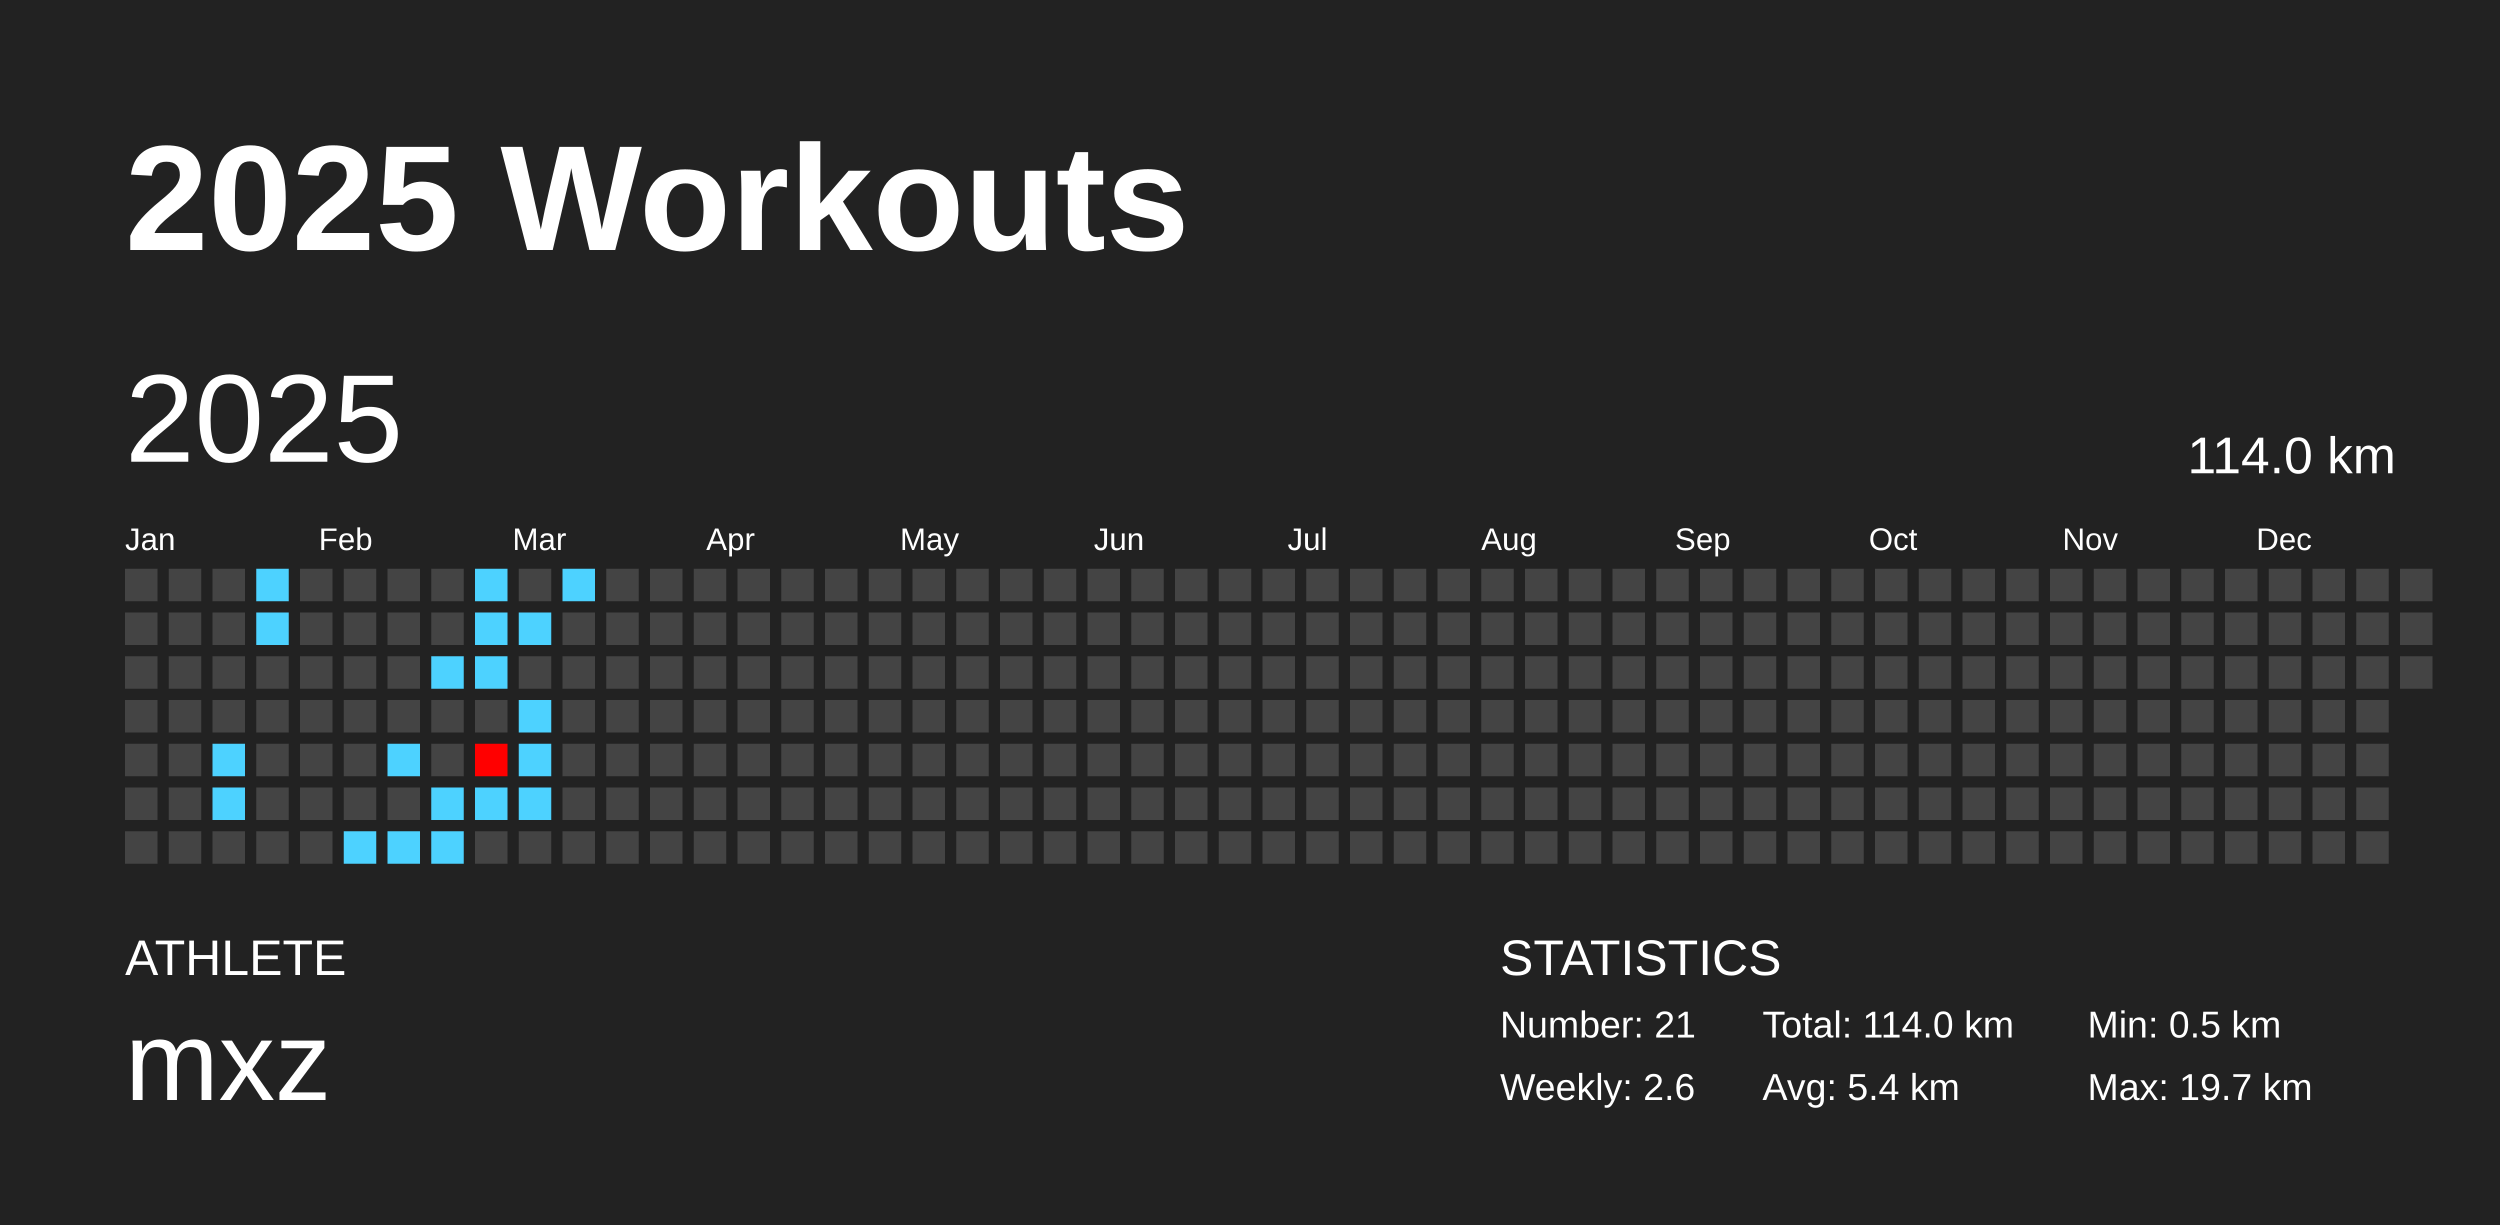
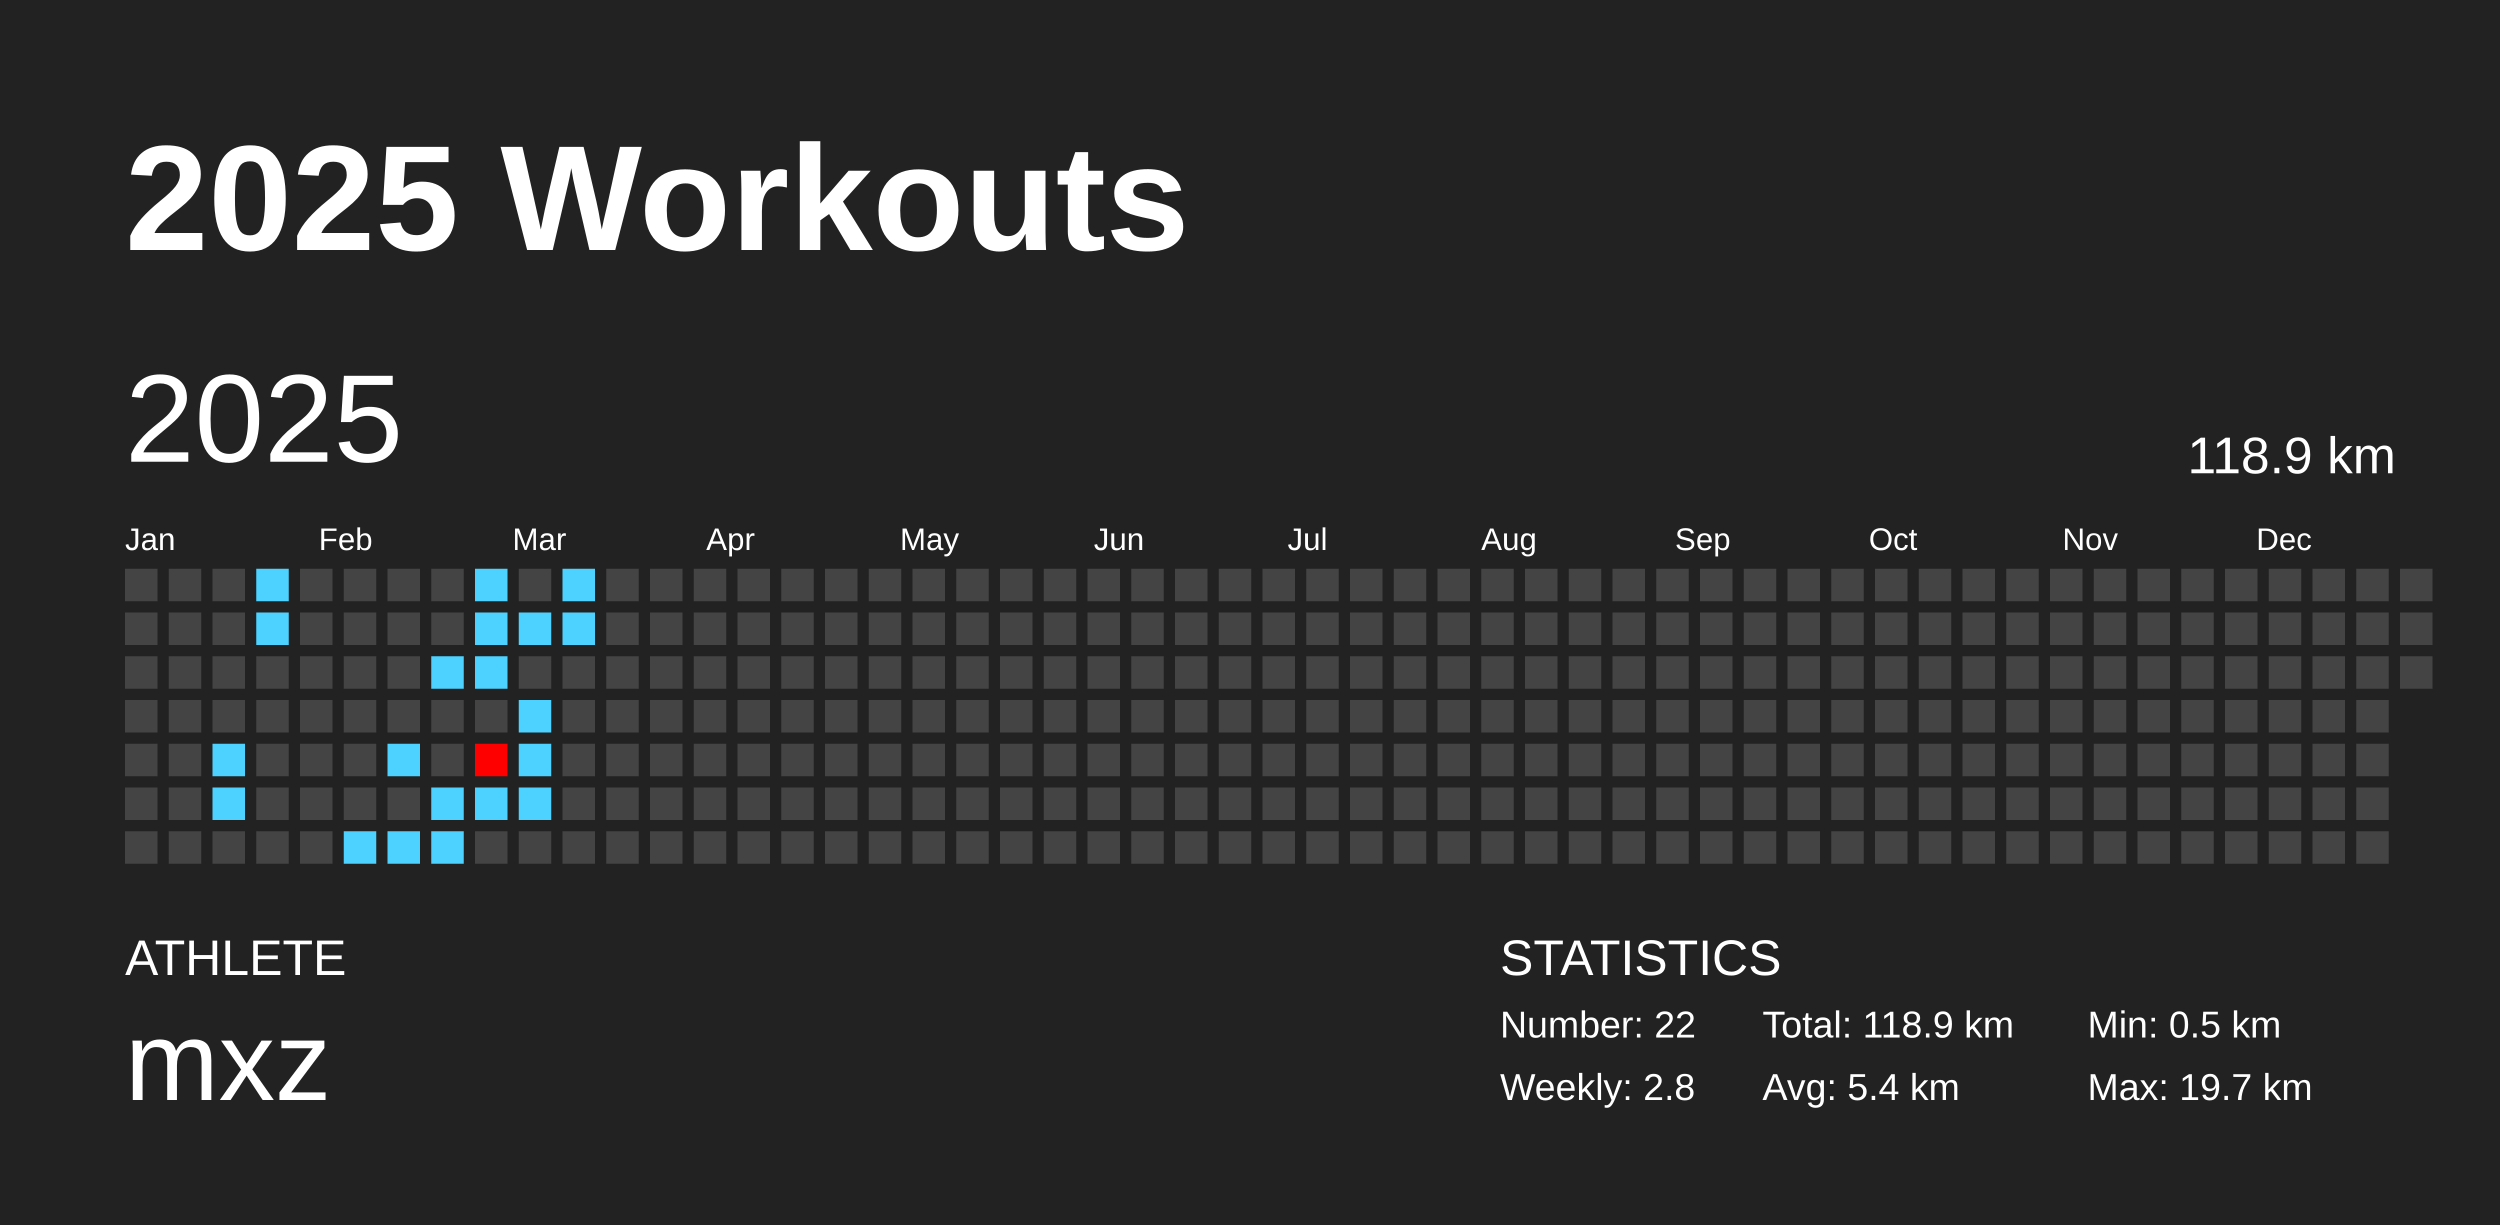
<svg xmlns="http://www.w3.org/2000/svg" baseProfile="full" height="98mm" version="1.1" viewBox="0,0,200,98" width="200mm">
  <defs />
  <rect fill="#222222" height="98" width="200" x="0" y="0" />
  <text fill="#FFFFFF" style="font-size:12px; font-family:Arial; font-weight:bold;" x="10" y="20">2025 Workouts</text>
  <text fill="#FFFFFF" style="font-size:4px; font-family:Arial" x="10" y="78">ATHLETE</text>
  <text fill="#FFFFFF" style="font-size:9px; font-family:Arial" x="10" y="88">mxz</text>
  <text fill="#FFFFFF" style="font-size:4px; font-family:Arial" x="120" y="78">STATISTICS</text>
-   <text fill="#FFFFFF" style="font-size:3px; font-family:Arial" x="120" y="83">Number: 21</text>
-   <text fill="#FFFFFF" style="font-size:3px; font-family:Arial" x="120" y="88">Weekly: 2.6</text>
-   <text fill="#FFFFFF" style="font-size:3px; font-family:Arial" x="141" y="83">Total: 114.0 km</text>
+   <text fill="#FFFFFF" style="font-size:3px; font-family:Arial" x="120" y="83">Number: 22</text>
+   <text fill="#FFFFFF" style="font-size:3px; font-family:Arial" x="120" y="88">Weekly: 2.8</text>
+   <text fill="#FFFFFF" style="font-size:3px; font-family:Arial" x="141" y="83">Total: 118.9 km</text>
  <text fill="#FFFFFF" style="font-size:3px; font-family:Arial" x="141" y="88">Avg: 5.4 km</text>
  <text fill="#FFFFFF" style="font-size:3px; font-family:Arial" x="167" y="83">Min: 0.5 km</text>
  <text fill="#FFFFFF" style="font-size:3px; font-family:Arial" x="167" y="88">Max: 19.7 km</text>
  <text dominant-baseline="hanging" fill="#FFFFFF" style="font-size:10.0px; font-family:Arial;" x="10" y="30">2025</text>
-   <text dominant-baseline="hanging" fill="#FFFFFF" style="font-size:4.125px; font-family:Arial;" x="175" y="35">114.0 km</text>
+   <text dominant-baseline="hanging" fill="#FFFFFF" style="font-size:4.125px; font-family:Arial;" x="175" y="35">118.9 km</text>
  <text fill="#FFFFFF" style="font-size:2.5px; font-family:Arial" x="10.0" y="44">Jan</text>
  <text fill="#FFFFFF" style="font-size:2.5px; font-family:Arial" x="25.5" y="44">Feb</text>
  <text fill="#FFFFFF" style="font-size:2.5px; font-family:Arial" x="41.0" y="44">Mar</text>
  <text fill="#FFFFFF" style="font-size:2.5px; font-family:Arial" x="56.5" y="44">Apr</text>
  <text fill="#FFFFFF" style="font-size:2.5px; font-family:Arial" x="72.0" y="44">May</text>
  <text fill="#FFFFFF" style="font-size:2.5px; font-family:Arial" x="87.5" y="44">Jun</text>
  <text fill="#FFFFFF" style="font-size:2.5px; font-family:Arial" x="103.0" y="44">Jul</text>
  <text fill="#FFFFFF" style="font-size:2.5px; font-family:Arial" x="118.5" y="44">Aug</text>
  <text fill="#FFFFFF" style="font-size:2.5px; font-family:Arial" x="134.0" y="44">Sep</text>
  <text fill="#FFFFFF" style="font-size:2.5px; font-family:Arial" x="149.5" y="44">Oct</text>
  <text fill="#FFFFFF" style="font-size:2.5px; font-family:Arial" x="165.0" y="44">Nov</text>
  <text fill="#FFFFFF" style="font-size:2.5px; font-family:Arial" x="180.5" y="44">Dec</text>
  <rect fill="#444444" height="2.6" width="2.6" x="10.0" y="45.5" />
  <rect fill="#444444" height="2.6" width="2.6" x="10.0" y="49.0" />
  <rect fill="#444444" height="2.6" width="2.6" x="10.0" y="52.5" />
  <rect fill="#444444" height="2.6" width="2.6" x="10.0" y="56.0" />
  <rect fill="#444444" height="2.6" width="2.6" x="10.0" y="59.5" />
  <rect fill="#444444" height="2.6" width="2.6" x="10.0" y="63.0" />
  <rect fill="#444444" height="2.6" width="2.6" x="10.0" y="66.5" />
  <rect fill="#444444" height="2.6" width="2.6" x="13.5" y="45.5" />
  <rect fill="#444444" height="2.6" width="2.6" x="13.5" y="49.0" />
  <rect fill="#444444" height="2.6" width="2.6" x="13.5" y="52.5" />
  <rect fill="#444444" height="2.6" width="2.6" x="13.5" y="56.0" />
  <rect fill="#444444" height="2.6" width="2.6" x="13.5" y="59.5" />
  <rect fill="#444444" height="2.6" width="2.6" x="13.5" y="63.0" />
  <rect fill="#444444" height="2.6" width="2.6" x="13.5" y="66.5" />
  <rect fill="#444444" height="2.6" width="2.6" x="17.0" y="45.5" />
  <rect fill="#444444" height="2.6" width="2.6" x="17.0" y="49.0" />
  <rect fill="#444444" height="2.6" width="2.6" x="17.0" y="52.5" />
  <rect fill="#444444" height="2.6" width="2.6" x="17.0" y="56.0" />
  <rect fill="#4dd2ff" height="2.6" width="2.6" x="17.0" y="59.5" />
  <rect fill="#4dd2ff" height="2.6" width="2.6" x="17.0" y="63.0" />
  <rect fill="#444444" height="2.6" width="2.6" x="17.0" y="66.5" />
  <rect fill="#4dd2ff" height="2.6" width="2.6" x="20.5" y="45.5" />
  <rect fill="#4dd2ff" height="2.6" width="2.6" x="20.5" y="49.0" />
  <rect fill="#444444" height="2.6" width="2.6" x="20.5" y="52.5" />
  <rect fill="#444444" height="2.6" width="2.6" x="20.5" y="56.0" />
  <rect fill="#444444" height="2.6" width="2.6" x="20.5" y="59.5" />
  <rect fill="#444444" height="2.6" width="2.6" x="20.5" y="63.0" />
  <rect fill="#444444" height="2.6" width="2.6" x="20.5" y="66.5" />
  <rect fill="#444444" height="2.6" width="2.6" x="24.0" y="45.5" />
  <rect fill="#444444" height="2.6" width="2.6" x="24.0" y="49.0" />
  <rect fill="#444444" height="2.6" width="2.6" x="24.0" y="52.5" />
  <rect fill="#444444" height="2.6" width="2.6" x="24.0" y="56.0" />
  <rect fill="#444444" height="2.6" width="2.6" x="24.0" y="59.5" />
  <rect fill="#444444" height="2.6" width="2.6" x="24.0" y="63.0" />
  <rect fill="#444444" height="2.6" width="2.6" x="24.0" y="66.5" />
  <rect fill="#444444" height="2.6" width="2.6" x="27.5" y="45.5" />
  <rect fill="#444444" height="2.6" width="2.6" x="27.5" y="49.0" />
  <rect fill="#444444" height="2.6" width="2.6" x="27.5" y="52.5" />
  <rect fill="#444444" height="2.6" width="2.6" x="27.5" y="56.0" />
  <rect fill="#444444" height="2.6" width="2.6" x="27.5" y="59.5" />
  <rect fill="#444444" height="2.6" width="2.6" x="27.5" y="63.0" />
  <rect fill="#4dd2ff" height="2.6" width="2.6" x="27.5" y="66.5" />
  <rect fill="#444444" height="2.6" width="2.6" x="31.0" y="45.5" />
  <rect fill="#444444" height="2.6" width="2.6" x="31.0" y="49.0" />
  <rect fill="#444444" height="2.6" width="2.6" x="31.0" y="52.5" />
  <rect fill="#444444" height="2.6" width="2.6" x="31.0" y="56.0" />
  <rect fill="#4dd2ff" height="2.6" width="2.6" x="31.0" y="59.5" />
  <rect fill="#444444" height="2.6" width="2.6" x="31.0" y="63.0" />
  <rect fill="#4dd2ff" height="2.6" width="2.6" x="31.0" y="66.5" />
  <rect fill="#444444" height="2.6" width="2.6" x="34.5" y="45.5" />
  <rect fill="#444444" height="2.6" width="2.6" x="34.5" y="49.0" />
  <rect fill="#4dd2ff" height="2.6" width="2.6" x="34.5" y="52.5" />
  <rect fill="#444444" height="2.6" width="2.6" x="34.5" y="56.0" />
  <rect fill="#444444" height="2.6" width="2.6" x="34.5" y="59.5" />
  <rect fill="#4dd2ff" height="2.6" width="2.6" x="34.5" y="63.0" />
  <rect fill="#4dd2ff" height="2.6" width="2.6" x="34.5" y="66.5" />
  <rect fill="#4dd2ff" height="2.6" width="2.6" x="38.0" y="45.5" />
  <rect fill="#4dd2ff" height="2.6" width="2.6" x="38.0" y="49.0" />
  <rect fill="#4dd2ff" height="2.6" width="2.6" x="38.0" y="52.5" />
  <rect fill="#444444" height="2.6" width="2.6" x="38.0" y="56.0" />
  <rect fill="#ff0000" height="2.6" width="2.6" x="38.0" y="59.5" />
  <rect fill="#4dd2ff" height="2.6" width="2.6" x="38.0" y="63.0" />
  <rect fill="#444444" height="2.6" width="2.6" x="38.0" y="66.5" />
  <rect fill="#444444" height="2.6" width="2.6" x="41.5" y="45.5" />
  <rect fill="#4dd2ff" height="2.6" width="2.6" x="41.5" y="49.0" />
  <rect fill="#444444" height="2.6" width="2.6" x="41.5" y="52.5" />
  <rect fill="#4dd2ff" height="2.6" width="2.6" x="41.5" y="56.0" />
  <rect fill="#4dd2ff" height="2.6" width="2.6" x="41.5" y="59.5" />
  <rect fill="#4dd2ff" height="2.6" width="2.6" x="41.5" y="63.0" />
  <rect fill="#444444" height="2.6" width="2.6" x="41.5" y="66.5" />
  <rect fill="#4dd2ff" height="2.6" width="2.6" x="45.0" y="45.5" />
-   <rect fill="#444444" height="2.6" width="2.6" x="45.0" y="49.0" />
+   <rect fill="#4dd2ff" height="2.6" width="2.6" x="45.0" y="49.0" />
  <rect fill="#444444" height="2.6" width="2.6" x="45.0" y="52.5" />
  <rect fill="#444444" height="2.6" width="2.6" x="45.0" y="56.0" />
  <rect fill="#444444" height="2.6" width="2.6" x="45.0" y="59.5" />
  <rect fill="#444444" height="2.6" width="2.6" x="45.0" y="63.0" />
  <rect fill="#444444" height="2.6" width="2.6" x="45.0" y="66.5" />
  <rect fill="#444444" height="2.6" width="2.6" x="48.5" y="45.5" />
  <rect fill="#444444" height="2.6" width="2.6" x="48.5" y="49.0" />
  <rect fill="#444444" height="2.6" width="2.6" x="48.5" y="52.5" />
  <rect fill="#444444" height="2.6" width="2.6" x="48.5" y="56.0" />
  <rect fill="#444444" height="2.6" width="2.6" x="48.5" y="59.5" />
  <rect fill="#444444" height="2.6" width="2.6" x="48.5" y="63.0" />
  <rect fill="#444444" height="2.6" width="2.6" x="48.5" y="66.5" />
  <rect fill="#444444" height="2.6" width="2.6" x="52.0" y="45.5" />
  <rect fill="#444444" height="2.6" width="2.6" x="52.0" y="49.0" />
  <rect fill="#444444" height="2.6" width="2.6" x="52.0" y="52.5" />
  <rect fill="#444444" height="2.6" width="2.6" x="52.0" y="56.0" />
  <rect fill="#444444" height="2.6" width="2.6" x="52.0" y="59.5" />
  <rect fill="#444444" height="2.6" width="2.6" x="52.0" y="63.0" />
  <rect fill="#444444" height="2.6" width="2.6" x="52.0" y="66.5" />
  <rect fill="#444444" height="2.6" width="2.6" x="55.5" y="45.5" />
  <rect fill="#444444" height="2.6" width="2.6" x="55.5" y="49.0" />
  <rect fill="#444444" height="2.6" width="2.6" x="55.5" y="52.5" />
  <rect fill="#444444" height="2.6" width="2.6" x="55.5" y="56.0" />
  <rect fill="#444444" height="2.6" width="2.6" x="55.5" y="59.5" />
  <rect fill="#444444" height="2.6" width="2.6" x="55.5" y="63.0" />
  <rect fill="#444444" height="2.6" width="2.6" x="55.5" y="66.5" />
  <rect fill="#444444" height="2.6" width="2.6" x="59.0" y="45.5" />
  <rect fill="#444444" height="2.6" width="2.6" x="59.0" y="49.0" />
  <rect fill="#444444" height="2.6" width="2.6" x="59.0" y="52.5" />
  <rect fill="#444444" height="2.6" width="2.6" x="59.0" y="56.0" />
  <rect fill="#444444" height="2.6" width="2.6" x="59.0" y="59.5" />
  <rect fill="#444444" height="2.6" width="2.6" x="59.0" y="63.0" />
  <rect fill="#444444" height="2.6" width="2.6" x="59.0" y="66.5" />
  <rect fill="#444444" height="2.6" width="2.6" x="62.5" y="45.5" />
  <rect fill="#444444" height="2.6" width="2.6" x="62.5" y="49.0" />
  <rect fill="#444444" height="2.6" width="2.6" x="62.5" y="52.5" />
  <rect fill="#444444" height="2.6" width="2.6" x="62.5" y="56.0" />
  <rect fill="#444444" height="2.6" width="2.6" x="62.5" y="59.5" />
  <rect fill="#444444" height="2.6" width="2.6" x="62.5" y="63.0" />
  <rect fill="#444444" height="2.6" width="2.6" x="62.5" y="66.5" />
  <rect fill="#444444" height="2.6" width="2.6" x="66.0" y="45.5" />
  <rect fill="#444444" height="2.6" width="2.6" x="66.0" y="49.0" />
  <rect fill="#444444" height="2.6" width="2.6" x="66.0" y="52.5" />
  <rect fill="#444444" height="2.6" width="2.6" x="66.0" y="56.0" />
  <rect fill="#444444" height="2.6" width="2.6" x="66.0" y="59.5" />
  <rect fill="#444444" height="2.6" width="2.6" x="66.0" y="63.0" />
  <rect fill="#444444" height="2.6" width="2.6" x="66.0" y="66.5" />
  <rect fill="#444444" height="2.6" width="2.6" x="69.5" y="45.5" />
  <rect fill="#444444" height="2.6" width="2.6" x="69.5" y="49.0" />
  <rect fill="#444444" height="2.6" width="2.6" x="69.5" y="52.5" />
  <rect fill="#444444" height="2.6" width="2.6" x="69.5" y="56.0" />
  <rect fill="#444444" height="2.6" width="2.6" x="69.5" y="59.5" />
  <rect fill="#444444" height="2.6" width="2.6" x="69.5" y="63.0" />
  <rect fill="#444444" height="2.6" width="2.6" x="69.5" y="66.5" />
  <rect fill="#444444" height="2.6" width="2.6" x="73.0" y="45.5" />
  <rect fill="#444444" height="2.6" width="2.6" x="73.0" y="49.0" />
  <rect fill="#444444" height="2.6" width="2.6" x="73.0" y="52.5" />
  <rect fill="#444444" height="2.6" width="2.6" x="73.0" y="56.0" />
  <rect fill="#444444" height="2.6" width="2.6" x="73.0" y="59.5" />
  <rect fill="#444444" height="2.6" width="2.6" x="73.0" y="63.0" />
  <rect fill="#444444" height="2.6" width="2.6" x="73.0" y="66.5" />
  <rect fill="#444444" height="2.6" width="2.6" x="76.5" y="45.5" />
  <rect fill="#444444" height="2.6" width="2.6" x="76.5" y="49.0" />
  <rect fill="#444444" height="2.6" width="2.6" x="76.5" y="52.5" />
  <rect fill="#444444" height="2.6" width="2.6" x="76.5" y="56.0" />
  <rect fill="#444444" height="2.6" width="2.6" x="76.5" y="59.5" />
  <rect fill="#444444" height="2.6" width="2.6" x="76.5" y="63.0" />
  <rect fill="#444444" height="2.6" width="2.6" x="76.5" y="66.5" />
  <rect fill="#444444" height="2.6" width="2.6" x="80.0" y="45.5" />
  <rect fill="#444444" height="2.6" width="2.6" x="80.0" y="49.0" />
  <rect fill="#444444" height="2.6" width="2.6" x="80.0" y="52.5" />
  <rect fill="#444444" height="2.6" width="2.6" x="80.0" y="56.0" />
  <rect fill="#444444" height="2.6" width="2.6" x="80.0" y="59.5" />
  <rect fill="#444444" height="2.6" width="2.6" x="80.0" y="63.0" />
  <rect fill="#444444" height="2.6" width="2.6" x="80.0" y="66.5" />
  <rect fill="#444444" height="2.6" width="2.6" x="83.5" y="45.5" />
  <rect fill="#444444" height="2.6" width="2.6" x="83.5" y="49.0" />
  <rect fill="#444444" height="2.6" width="2.6" x="83.5" y="52.5" />
  <rect fill="#444444" height="2.6" width="2.6" x="83.5" y="56.0" />
  <rect fill="#444444" height="2.6" width="2.6" x="83.5" y="59.5" />
  <rect fill="#444444" height="2.6" width="2.6" x="83.5" y="63.0" />
  <rect fill="#444444" height="2.6" width="2.6" x="83.5" y="66.5" />
  <rect fill="#444444" height="2.6" width="2.6" x="87.0" y="45.5" />
  <rect fill="#444444" height="2.6" width="2.6" x="87.0" y="49.0" />
  <rect fill="#444444" height="2.6" width="2.6" x="87.0" y="52.5" />
  <rect fill="#444444" height="2.6" width="2.6" x="87.0" y="56.0" />
  <rect fill="#444444" height="2.6" width="2.6" x="87.0" y="59.5" />
  <rect fill="#444444" height="2.6" width="2.6" x="87.0" y="63.0" />
  <rect fill="#444444" height="2.6" width="2.6" x="87.0" y="66.5" />
  <rect fill="#444444" height="2.6" width="2.6" x="90.5" y="45.5" />
  <rect fill="#444444" height="2.6" width="2.6" x="90.5" y="49.0" />
  <rect fill="#444444" height="2.6" width="2.6" x="90.5" y="52.5" />
  <rect fill="#444444" height="2.6" width="2.6" x="90.5" y="56.0" />
  <rect fill="#444444" height="2.6" width="2.6" x="90.5" y="59.5" />
  <rect fill="#444444" height="2.6" width="2.6" x="90.5" y="63.0" />
  <rect fill="#444444" height="2.6" width="2.6" x="90.5" y="66.5" />
  <rect fill="#444444" height="2.6" width="2.6" x="94.0" y="45.5" />
  <rect fill="#444444" height="2.6" width="2.6" x="94.0" y="49.0" />
  <rect fill="#444444" height="2.6" width="2.6" x="94.0" y="52.5" />
  <rect fill="#444444" height="2.6" width="2.6" x="94.0" y="56.0" />
  <rect fill="#444444" height="2.6" width="2.6" x="94.0" y="59.5" />
  <rect fill="#444444" height="2.6" width="2.6" x="94.0" y="63.0" />
  <rect fill="#444444" height="2.6" width="2.6" x="94.0" y="66.5" />
  <rect fill="#444444" height="2.6" width="2.6" x="97.5" y="45.5" />
  <rect fill="#444444" height="2.6" width="2.6" x="97.5" y="49.0" />
  <rect fill="#444444" height="2.6" width="2.6" x="97.5" y="52.5" />
  <rect fill="#444444" height="2.6" width="2.6" x="97.5" y="56.0" />
  <rect fill="#444444" height="2.6" width="2.6" x="97.5" y="59.5" />
  <rect fill="#444444" height="2.6" width="2.6" x="97.5" y="63.0" />
  <rect fill="#444444" height="2.6" width="2.6" x="97.5" y="66.5" />
  <rect fill="#444444" height="2.6" width="2.6" x="101.0" y="45.5" />
  <rect fill="#444444" height="2.6" width="2.6" x="101.0" y="49.0" />
  <rect fill="#444444" height="2.6" width="2.6" x="101.0" y="52.5" />
  <rect fill="#444444" height="2.6" width="2.6" x="101.0" y="56.0" />
  <rect fill="#444444" height="2.6" width="2.6" x="101.0" y="59.5" />
  <rect fill="#444444" height="2.6" width="2.6" x="101.0" y="63.0" />
  <rect fill="#444444" height="2.6" width="2.6" x="101.0" y="66.5" />
  <rect fill="#444444" height="2.6" width="2.6" x="104.5" y="45.5" />
  <rect fill="#444444" height="2.6" width="2.6" x="104.5" y="49.0" />
  <rect fill="#444444" height="2.6" width="2.6" x="104.5" y="52.5" />
  <rect fill="#444444" height="2.6" width="2.6" x="104.5" y="56.0" />
  <rect fill="#444444" height="2.6" width="2.6" x="104.5" y="59.5" />
  <rect fill="#444444" height="2.6" width="2.6" x="104.5" y="63.0" />
  <rect fill="#444444" height="2.6" width="2.6" x="104.5" y="66.5" />
  <rect fill="#444444" height="2.6" width="2.6" x="108.0" y="45.5" />
  <rect fill="#444444" height="2.6" width="2.6" x="108.0" y="49.0" />
  <rect fill="#444444" height="2.6" width="2.6" x="108.0" y="52.5" />
  <rect fill="#444444" height="2.6" width="2.6" x="108.0" y="56.0" />
  <rect fill="#444444" height="2.6" width="2.6" x="108.0" y="59.5" />
  <rect fill="#444444" height="2.6" width="2.6" x="108.0" y="63.0" />
  <rect fill="#444444" height="2.6" width="2.6" x="108.0" y="66.5" />
  <rect fill="#444444" height="2.6" width="2.6" x="111.5" y="45.5" />
  <rect fill="#444444" height="2.6" width="2.6" x="111.5" y="49.0" />
  <rect fill="#444444" height="2.6" width="2.6" x="111.5" y="52.5" />
  <rect fill="#444444" height="2.6" width="2.6" x="111.5" y="56.0" />
  <rect fill="#444444" height="2.6" width="2.6" x="111.5" y="59.5" />
  <rect fill="#444444" height="2.6" width="2.6" x="111.5" y="63.0" />
  <rect fill="#444444" height="2.6" width="2.6" x="111.5" y="66.5" />
  <rect fill="#444444" height="2.6" width="2.6" x="115.0" y="45.5" />
  <rect fill="#444444" height="2.6" width="2.6" x="115.0" y="49.0" />
  <rect fill="#444444" height="2.6" width="2.6" x="115.0" y="52.5" />
  <rect fill="#444444" height="2.6" width="2.6" x="115.0" y="56.0" />
  <rect fill="#444444" height="2.6" width="2.6" x="115.0" y="59.5" />
  <rect fill="#444444" height="2.6" width="2.6" x="115.0" y="63.0" />
  <rect fill="#444444" height="2.6" width="2.6" x="115.0" y="66.5" />
  <rect fill="#444444" height="2.6" width="2.6" x="118.5" y="45.5" />
  <rect fill="#444444" height="2.6" width="2.6" x="118.5" y="49.0" />
  <rect fill="#444444" height="2.6" width="2.6" x="118.5" y="52.5" />
  <rect fill="#444444" height="2.6" width="2.6" x="118.5" y="56.0" />
  <rect fill="#444444" height="2.6" width="2.6" x="118.5" y="59.5" />
  <rect fill="#444444" height="2.6" width="2.6" x="118.5" y="63.0" />
  <rect fill="#444444" height="2.6" width="2.6" x="118.5" y="66.5" />
  <rect fill="#444444" height="2.6" width="2.6" x="122.0" y="45.5" />
  <rect fill="#444444" height="2.6" width="2.6" x="122.0" y="49.0" />
  <rect fill="#444444" height="2.6" width="2.6" x="122.0" y="52.5" />
  <rect fill="#444444" height="2.6" width="2.6" x="122.0" y="56.0" />
  <rect fill="#444444" height="2.6" width="2.6" x="122.0" y="59.5" />
  <rect fill="#444444" height="2.6" width="2.6" x="122.0" y="63.0" />
  <rect fill="#444444" height="2.6" width="2.6" x="122.0" y="66.5" />
  <rect fill="#444444" height="2.6" width="2.6" x="125.5" y="45.5" />
  <rect fill="#444444" height="2.6" width="2.6" x="125.5" y="49.0" />
  <rect fill="#444444" height="2.6" width="2.6" x="125.5" y="52.5" />
  <rect fill="#444444" height="2.6" width="2.6" x="125.5" y="56.0" />
  <rect fill="#444444" height="2.6" width="2.6" x="125.5" y="59.5" />
  <rect fill="#444444" height="2.6" width="2.6" x="125.5" y="63.0" />
  <rect fill="#444444" height="2.6" width="2.6" x="125.5" y="66.5" />
  <rect fill="#444444" height="2.6" width="2.6" x="129.0" y="45.5" />
  <rect fill="#444444" height="2.6" width="2.6" x="129.0" y="49.0" />
  <rect fill="#444444" height="2.6" width="2.6" x="129.0" y="52.5" />
  <rect fill="#444444" height="2.6" width="2.6" x="129.0" y="56.0" />
  <rect fill="#444444" height="2.6" width="2.6" x="129.0" y="59.5" />
  <rect fill="#444444" height="2.6" width="2.6" x="129.0" y="63.0" />
  <rect fill="#444444" height="2.6" width="2.6" x="129.0" y="66.5" />
  <rect fill="#444444" height="2.6" width="2.6" x="132.5" y="45.5" />
  <rect fill="#444444" height="2.6" width="2.6" x="132.5" y="49.0" />
  <rect fill="#444444" height="2.6" width="2.6" x="132.5" y="52.5" />
  <rect fill="#444444" height="2.6" width="2.6" x="132.5" y="56.0" />
  <rect fill="#444444" height="2.6" width="2.6" x="132.5" y="59.5" />
  <rect fill="#444444" height="2.6" width="2.6" x="132.5" y="63.0" />
  <rect fill="#444444" height="2.6" width="2.6" x="132.5" y="66.5" />
  <rect fill="#444444" height="2.6" width="2.6" x="136.0" y="45.5" />
  <rect fill="#444444" height="2.6" width="2.6" x="136.0" y="49.0" />
  <rect fill="#444444" height="2.6" width="2.6" x="136.0" y="52.5" />
  <rect fill="#444444" height="2.6" width="2.6" x="136.0" y="56.0" />
  <rect fill="#444444" height="2.6" width="2.6" x="136.0" y="59.5" />
  <rect fill="#444444" height="2.6" width="2.6" x="136.0" y="63.0" />
  <rect fill="#444444" height="2.6" width="2.6" x="136.0" y="66.5" />
  <rect fill="#444444" height="2.6" width="2.6" x="139.5" y="45.5" />
  <rect fill="#444444" height="2.6" width="2.6" x="139.5" y="49.0" />
  <rect fill="#444444" height="2.6" width="2.6" x="139.5" y="52.5" />
  <rect fill="#444444" height="2.6" width="2.6" x="139.5" y="56.0" />
  <rect fill="#444444" height="2.6" width="2.6" x="139.5" y="59.5" />
  <rect fill="#444444" height="2.6" width="2.6" x="139.5" y="63.0" />
  <rect fill="#444444" height="2.6" width="2.6" x="139.5" y="66.5" />
  <rect fill="#444444" height="2.6" width="2.6" x="143.0" y="45.5" />
  <rect fill="#444444" height="2.6" width="2.6" x="143.0" y="49.0" />
  <rect fill="#444444" height="2.6" width="2.6" x="143.0" y="52.5" />
  <rect fill="#444444" height="2.6" width="2.6" x="143.0" y="56.0" />
  <rect fill="#444444" height="2.6" width="2.6" x="143.0" y="59.5" />
  <rect fill="#444444" height="2.6" width="2.6" x="143.0" y="63.0" />
  <rect fill="#444444" height="2.6" width="2.6" x="143.0" y="66.5" />
  <rect fill="#444444" height="2.6" width="2.6" x="146.5" y="45.5" />
  <rect fill="#444444" height="2.6" width="2.6" x="146.5" y="49.0" />
  <rect fill="#444444" height="2.6" width="2.6" x="146.5" y="52.5" />
  <rect fill="#444444" height="2.6" width="2.6" x="146.5" y="56.0" />
  <rect fill="#444444" height="2.6" width="2.6" x="146.5" y="59.5" />
  <rect fill="#444444" height="2.6" width="2.6" x="146.5" y="63.0" />
  <rect fill="#444444" height="2.6" width="2.6" x="146.5" y="66.5" />
  <rect fill="#444444" height="2.6" width="2.6" x="150.0" y="45.5" />
  <rect fill="#444444" height="2.6" width="2.6" x="150.0" y="49.0" />
  <rect fill="#444444" height="2.6" width="2.6" x="150.0" y="52.5" />
  <rect fill="#444444" height="2.6" width="2.6" x="150.0" y="56.0" />
  <rect fill="#444444" height="2.6" width="2.6" x="150.0" y="59.5" />
  <rect fill="#444444" height="2.6" width="2.6" x="150.0" y="63.0" />
  <rect fill="#444444" height="2.6" width="2.6" x="150.0" y="66.5" />
  <rect fill="#444444" height="2.6" width="2.6" x="153.5" y="45.5" />
  <rect fill="#444444" height="2.6" width="2.6" x="153.5" y="49.0" />
  <rect fill="#444444" height="2.6" width="2.6" x="153.5" y="52.5" />
  <rect fill="#444444" height="2.6" width="2.6" x="153.5" y="56.0" />
  <rect fill="#444444" height="2.6" width="2.6" x="153.5" y="59.5" />
  <rect fill="#444444" height="2.6" width="2.6" x="153.5" y="63.0" />
  <rect fill="#444444" height="2.6" width="2.6" x="153.5" y="66.5" />
  <rect fill="#444444" height="2.6" width="2.6" x="157.0" y="45.5" />
  <rect fill="#444444" height="2.6" width="2.6" x="157.0" y="49.0" />
  <rect fill="#444444" height="2.6" width="2.6" x="157.0" y="52.5" />
  <rect fill="#444444" height="2.6" width="2.6" x="157.0" y="56.0" />
  <rect fill="#444444" height="2.6" width="2.6" x="157.0" y="59.5" />
  <rect fill="#444444" height="2.6" width="2.6" x="157.0" y="63.0" />
  <rect fill="#444444" height="2.6" width="2.6" x="157.0" y="66.5" />
  <rect fill="#444444" height="2.6" width="2.6" x="160.5" y="45.5" />
  <rect fill="#444444" height="2.6" width="2.6" x="160.5" y="49.0" />
  <rect fill="#444444" height="2.6" width="2.6" x="160.5" y="52.5" />
  <rect fill="#444444" height="2.6" width="2.6" x="160.5" y="56.0" />
  <rect fill="#444444" height="2.6" width="2.6" x="160.5" y="59.5" />
  <rect fill="#444444" height="2.6" width="2.6" x="160.5" y="63.0" />
  <rect fill="#444444" height="2.6" width="2.6" x="160.5" y="66.5" />
  <rect fill="#444444" height="2.6" width="2.6" x="164.0" y="45.5" />
  <rect fill="#444444" height="2.6" width="2.6" x="164.0" y="49.0" />
  <rect fill="#444444" height="2.6" width="2.6" x="164.0" y="52.5" />
  <rect fill="#444444" height="2.6" width="2.6" x="164.0" y="56.0" />
  <rect fill="#444444" height="2.6" width="2.6" x="164.0" y="59.5" />
  <rect fill="#444444" height="2.6" width="2.6" x="164.0" y="63.0" />
  <rect fill="#444444" height="2.6" width="2.6" x="164.0" y="66.5" />
  <rect fill="#444444" height="2.6" width="2.6" x="167.5" y="45.5" />
  <rect fill="#444444" height="2.6" width="2.6" x="167.5" y="49.0" />
  <rect fill="#444444" height="2.6" width="2.6" x="167.5" y="52.5" />
  <rect fill="#444444" height="2.6" width="2.6" x="167.5" y="56.0" />
  <rect fill="#444444" height="2.6" width="2.6" x="167.5" y="59.5" />
  <rect fill="#444444" height="2.6" width="2.6" x="167.5" y="63.0" />
  <rect fill="#444444" height="2.6" width="2.6" x="167.5" y="66.5" />
  <rect fill="#444444" height="2.6" width="2.6" x="171.0" y="45.5" />
  <rect fill="#444444" height="2.6" width="2.6" x="171.0" y="49.0" />
  <rect fill="#444444" height="2.6" width="2.6" x="171.0" y="52.5" />
  <rect fill="#444444" height="2.6" width="2.6" x="171.0" y="56.0" />
  <rect fill="#444444" height="2.6" width="2.6" x="171.0" y="59.5" />
  <rect fill="#444444" height="2.6" width="2.6" x="171.0" y="63.0" />
  <rect fill="#444444" height="2.6" width="2.6" x="171.0" y="66.5" />
  <rect fill="#444444" height="2.6" width="2.6" x="174.5" y="45.5" />
  <rect fill="#444444" height="2.6" width="2.6" x="174.5" y="49.0" />
  <rect fill="#444444" height="2.6" width="2.6" x="174.5" y="52.5" />
  <rect fill="#444444" height="2.6" width="2.6" x="174.5" y="56.0" />
  <rect fill="#444444" height="2.6" width="2.6" x="174.5" y="59.5" />
  <rect fill="#444444" height="2.6" width="2.6" x="174.5" y="63.0" />
  <rect fill="#444444" height="2.6" width="2.6" x="174.5" y="66.5" />
  <rect fill="#444444" height="2.6" width="2.6" x="178.0" y="45.5" />
  <rect fill="#444444" height="2.6" width="2.6" x="178.0" y="49.0" />
  <rect fill="#444444" height="2.6" width="2.6" x="178.0" y="52.5" />
  <rect fill="#444444" height="2.6" width="2.6" x="178.0" y="56.0" />
  <rect fill="#444444" height="2.6" width="2.6" x="178.0" y="59.5" />
  <rect fill="#444444" height="2.6" width="2.6" x="178.0" y="63.0" />
  <rect fill="#444444" height="2.6" width="2.6" x="178.0" y="66.5" />
  <rect fill="#444444" height="2.6" width="2.6" x="181.5" y="45.5" />
  <rect fill="#444444" height="2.6" width="2.6" x="181.5" y="49.0" />
  <rect fill="#444444" height="2.6" width="2.6" x="181.5" y="52.5" />
  <rect fill="#444444" height="2.6" width="2.6" x="181.5" y="56.0" />
  <rect fill="#444444" height="2.6" width="2.6" x="181.5" y="59.5" />
  <rect fill="#444444" height="2.6" width="2.6" x="181.5" y="63.0" />
  <rect fill="#444444" height="2.6" width="2.6" x="181.5" y="66.5" />
  <rect fill="#444444" height="2.6" width="2.6" x="185.0" y="45.5" />
  <rect fill="#444444" height="2.6" width="2.6" x="185.0" y="49.0" />
  <rect fill="#444444" height="2.6" width="2.6" x="185.0" y="52.5" />
  <rect fill="#444444" height="2.6" width="2.6" x="185.0" y="56.0" />
  <rect fill="#444444" height="2.6" width="2.6" x="185.0" y="59.5" />
  <rect fill="#444444" height="2.6" width="2.6" x="185.0" y="63.0" />
  <rect fill="#444444" height="2.6" width="2.6" x="185.0" y="66.5" />
  <rect fill="#444444" height="2.6" width="2.6" x="188.5" y="45.5" />
  <rect fill="#444444" height="2.6" width="2.6" x="188.5" y="49.0" />
  <rect fill="#444444" height="2.6" width="2.6" x="188.5" y="52.5" />
  <rect fill="#444444" height="2.6" width="2.6" x="188.5" y="56.0" />
  <rect fill="#444444" height="2.6" width="2.6" x="188.5" y="59.5" />
  <rect fill="#444444" height="2.6" width="2.6" x="188.5" y="63.0" />
  <rect fill="#444444" height="2.6" width="2.6" x="188.5" y="66.5" />
  <rect fill="#444444" height="2.6" width="2.6" x="192.0" y="45.5" />
  <rect fill="#444444" height="2.6" width="2.6" x="192.0" y="49.0" />
  <rect fill="#444444" height="2.6" width="2.6" x="192.0" y="52.5" />
</svg>
